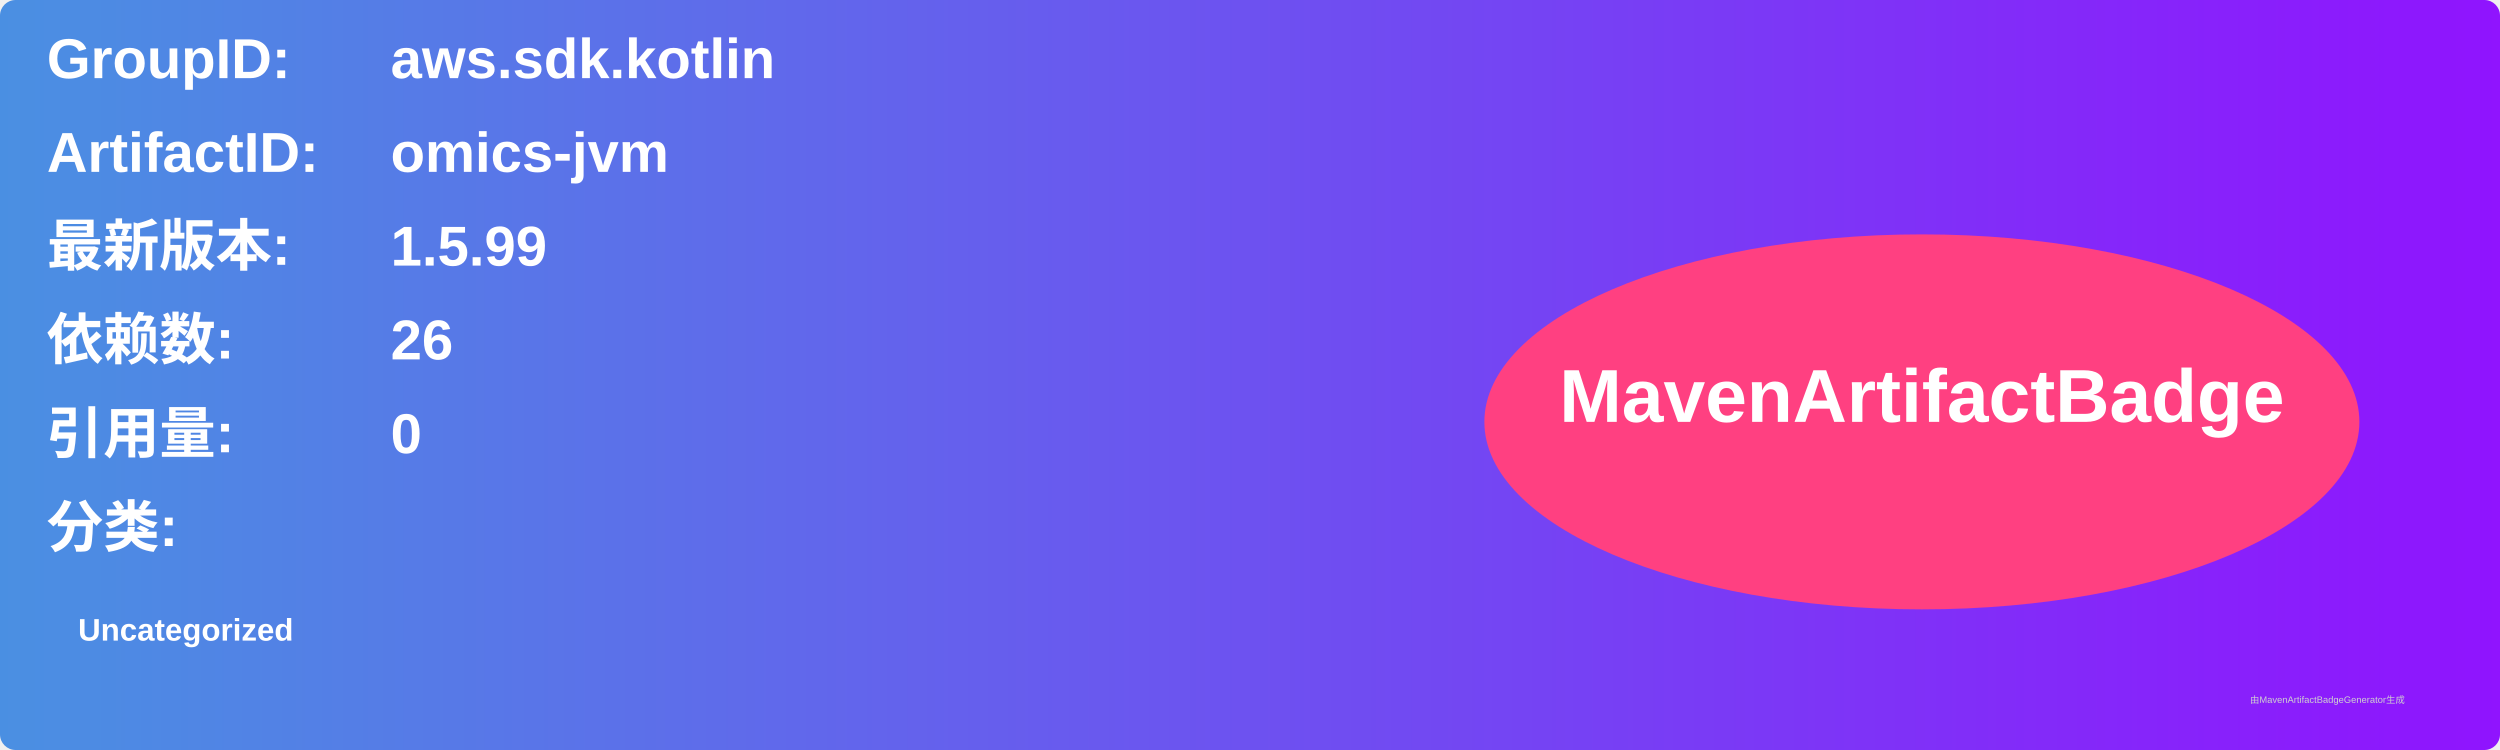
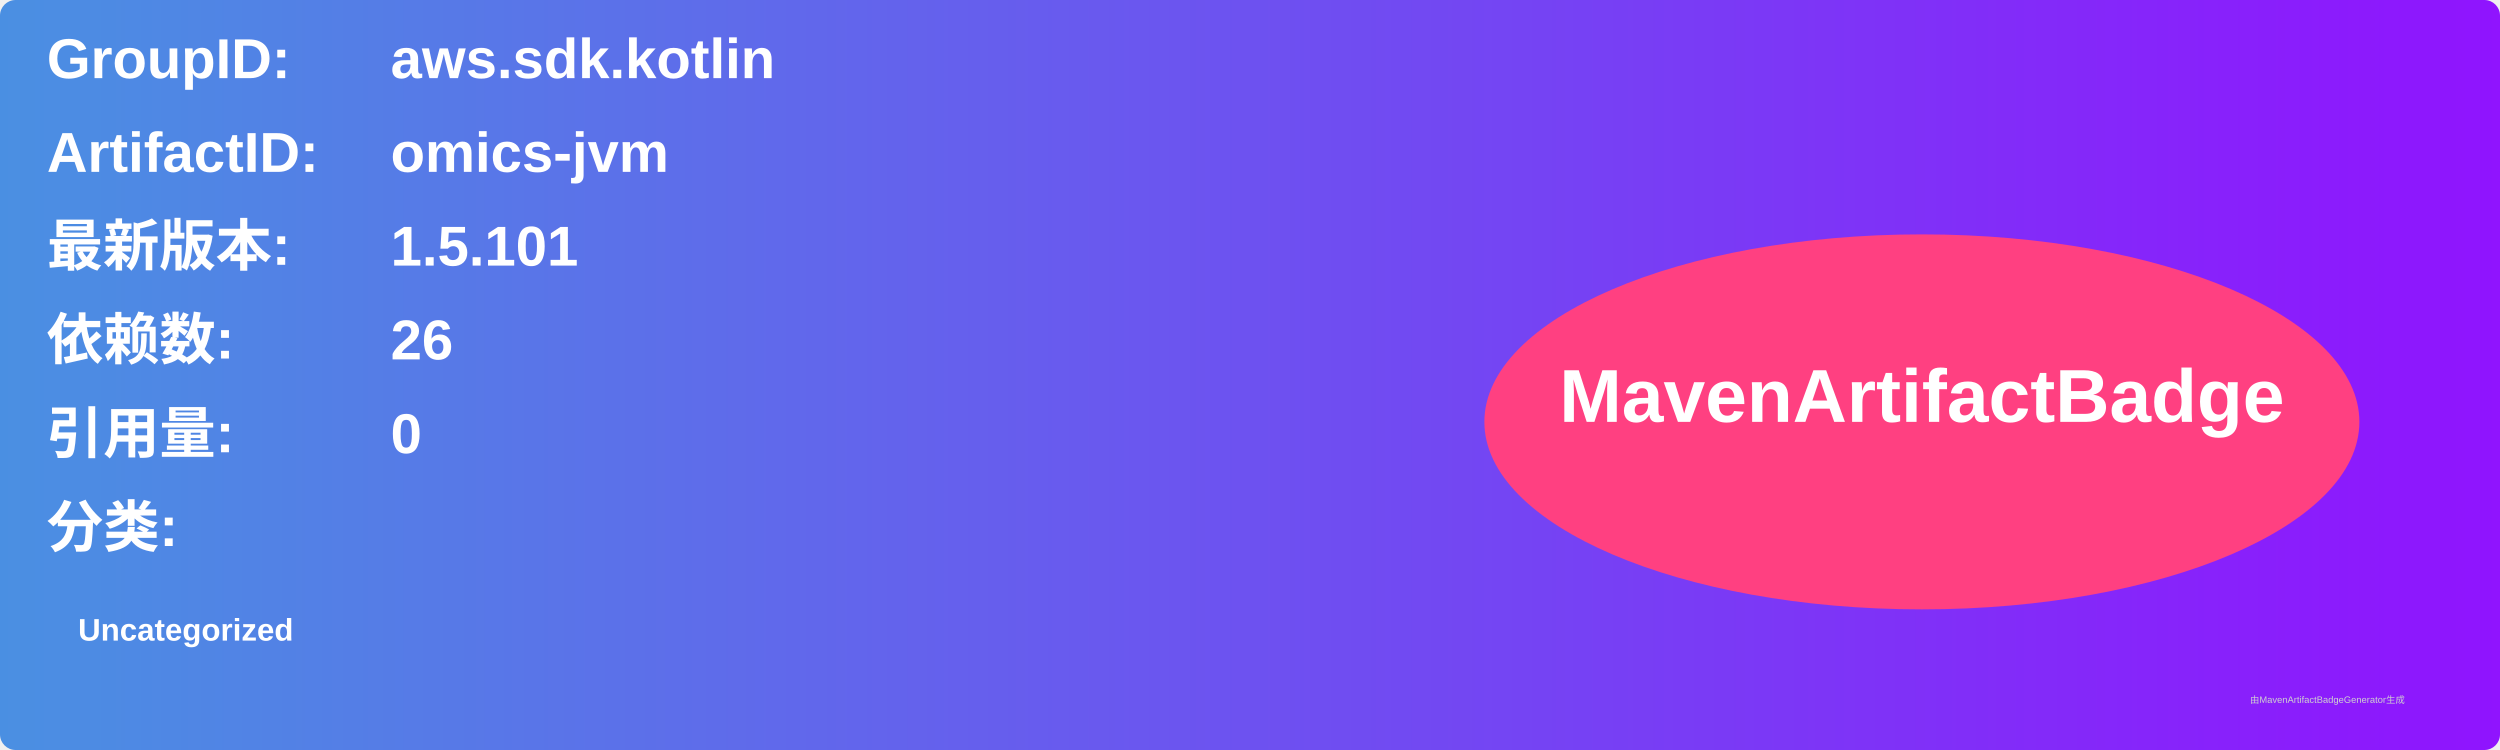
<svg xmlns="http://www.w3.org/2000/svg" width="800" height="240" viewBox="0 0 800 240">
  <linearGradient id="grad" x1="0%" y1="0%" x2="100%" y2="0%">
    <stop offset="0%" stop-color="#4a90e2" />
    <stop offset="100%" stop-color="#9013fe" />
  </linearGradient>
  <rect width="100%" height="100%" rx="5" ry="5" fill="url(#grad)" />
  <g transform="translate(15, 15)">
    <text x="0" y="10" font-family="Arial" font-size="18" fill="white" font-weight="bold" width="260">GroupID:</text>
    <text x="110" y="10" font-family="Arial" font-size="18" fill="white" font-weight="bold" width="460">aws.sdk.kotlin</text>
    <text x="0" y="40" font-family="Arial" font-size="18" fill="white" font-weight="bold" width="260">ArtifactID:</text>
    <text x="110" y="40" font-family="Arial" font-size="18" fill="white" font-weight="bold" width="460">omics-jvm</text>
    <text x="0" y="70" font-family="Arial" font-size="18" fill="white" font-weight="bold">最新版本:</text>
    <text x="110" y="70" font-family="Arial" font-size="18" fill="white" font-weight="bold">
-       <tspan font-weight="bold">1.5.99</tspan>
+       <tspan font-weight="bold">1.5.101</tspan>
    </text>
    <text x="0" y="100" font-family="Arial" font-size="18" fill="white" font-weight="bold">依赖数: </text>
    <text x="110" y="100" font-family="Arial" font-size="18" fill="white">
      <tspan font-weight="bold">26</tspan>
    </text>
    <text x="0" y="130" font-family="Arial" font-size="18" fill="white" font-weight="bold">引用量: </text>
    <text x="110" y="130" font-family="Arial" font-size="18" fill="white">
      <tspan font-weight="bold">0</tspan>
    </text>
    <text x="0" y="160" font-family="Arial" font-size="18" fill="white" font-weight="bold">分类:</text>
    <text x="10" y="190" font-family="Arial" font-size="10" fill="white">
      <tspan font-weight="bold">Uncategorized</tspan>
    </text>
    <ellipse cx="600" cy="120" rx="140" ry="60" fill="#ff4081" />
    <text x="600" y="120" text-anchor="middle" font-family="Arial" font-size="24" fill="white" font-weight="bold">MavenArtifactBadge</text>
  </g>
  <text x="720" y="225" font-family="Arial" font-size="3" fill="#d0d0d0">由MavenArtifactBadgeGenerator生成</text>
</svg>
